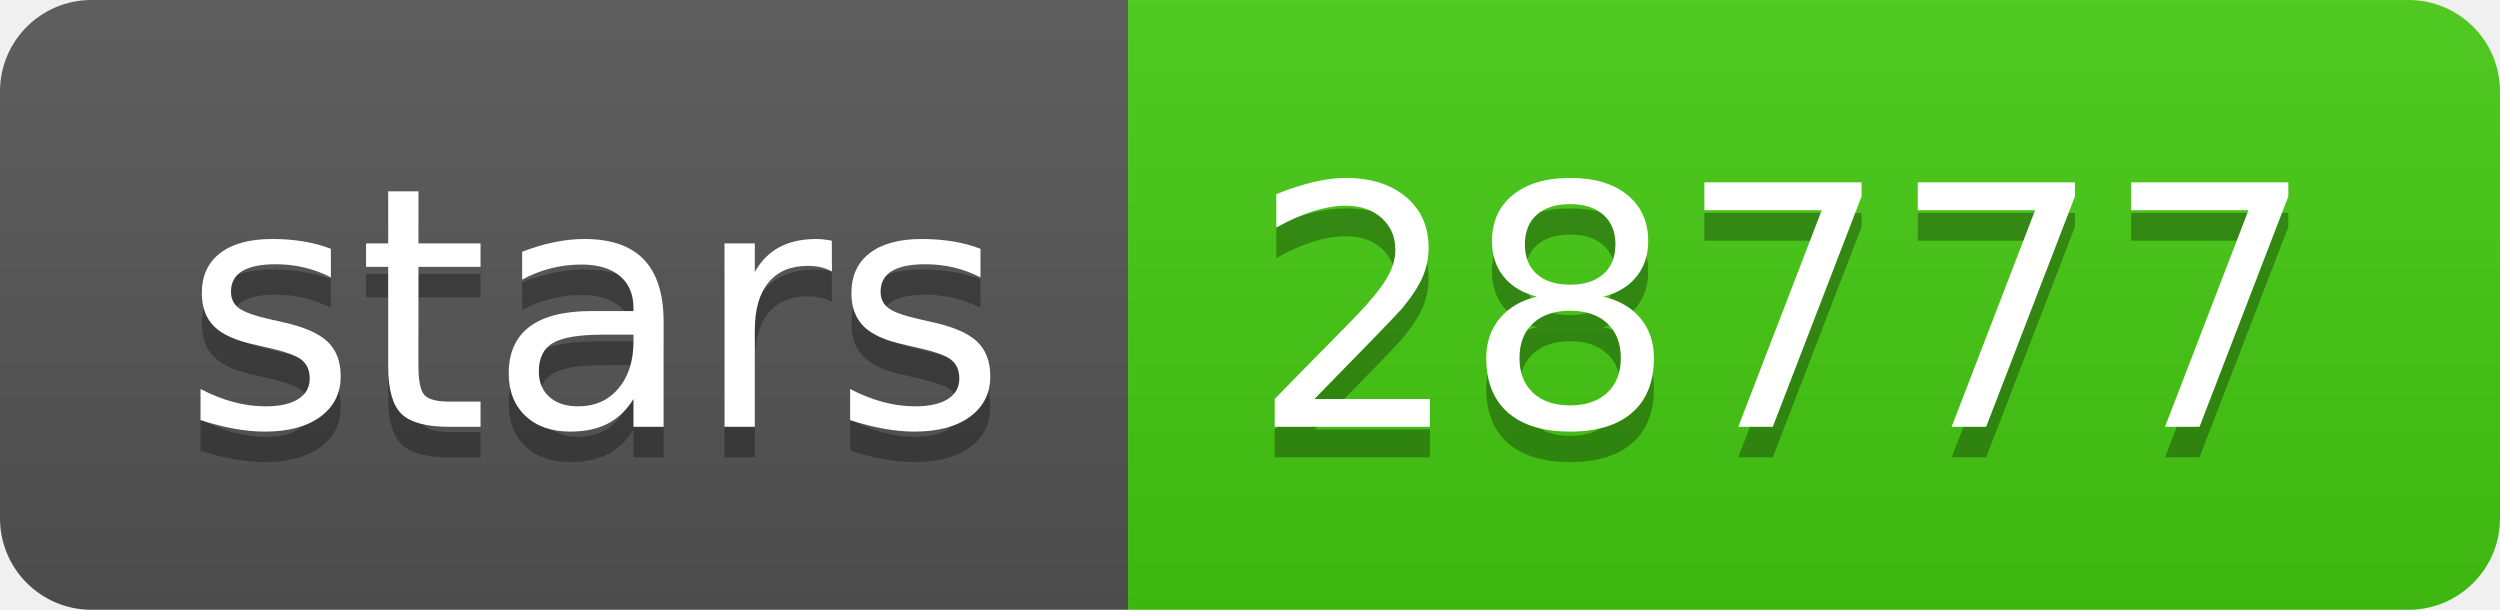
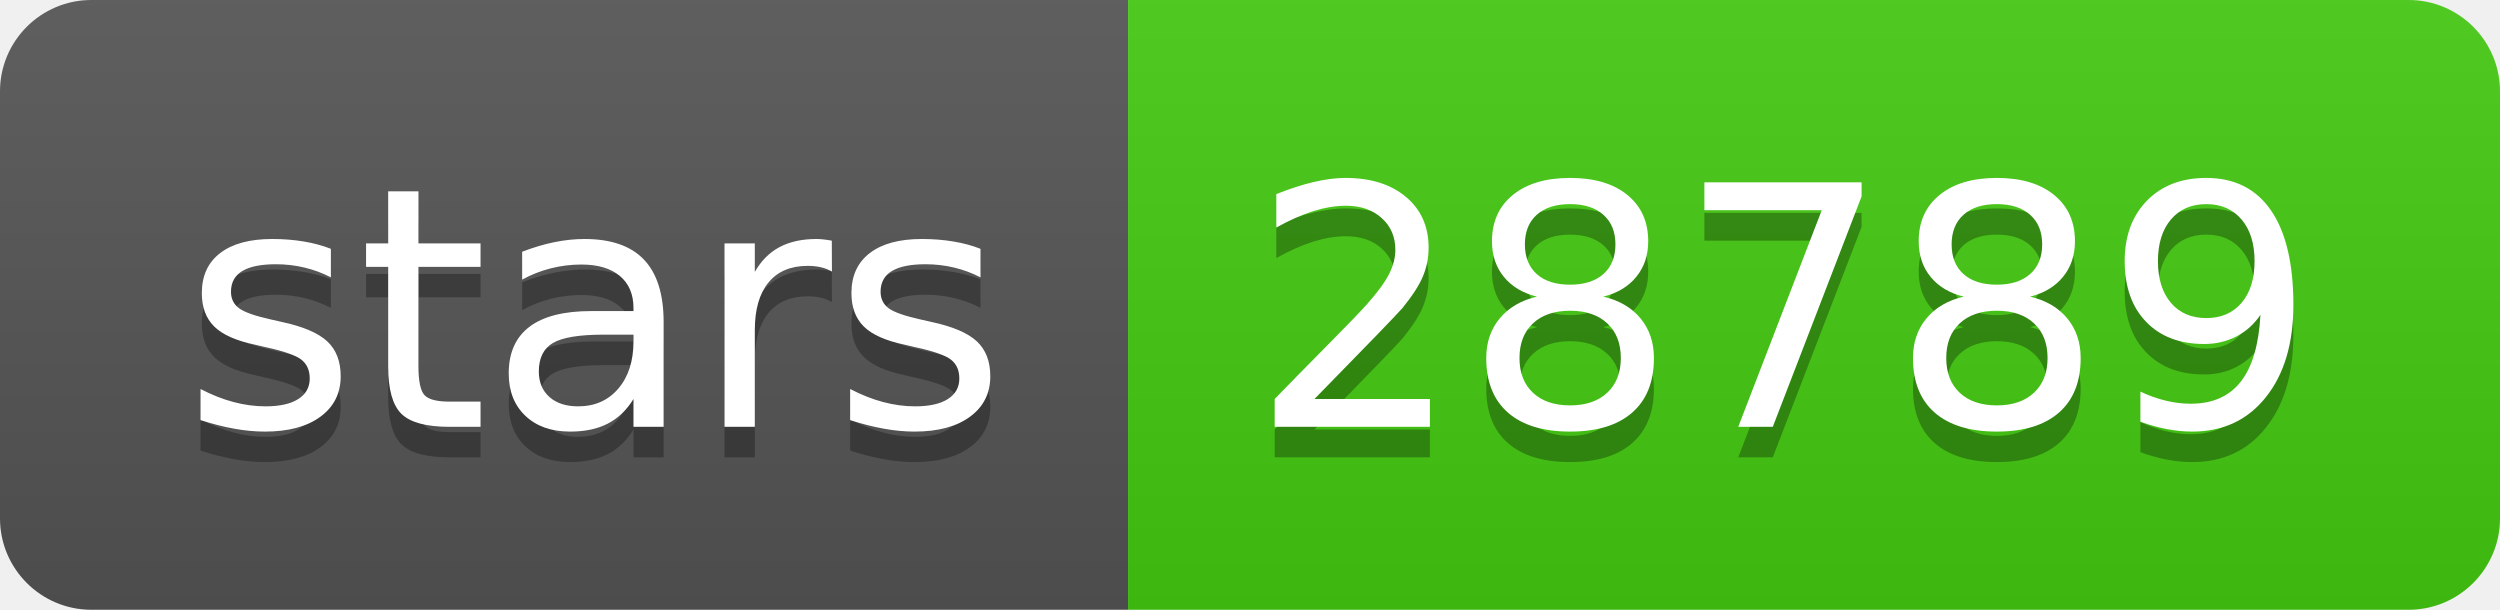
- <svg xmlns="http://www.w3.org/2000/svg" width="82" height="20" role="img" aria-label="stars: 28777">
+ <svg xmlns="http://www.w3.org/2000/svg" width="82" height="20" role="img" aria-label="stars: 28789">
  <linearGradient id="s" x2="0" y2="100%">
    <stop offset="0" stop-color="#bbb" stop-opacity=".1" />
    <stop offset="1" stop-opacity=".1" />
  </linearGradient>
  <clipPath id="r">
    <rect width="82" height="20" rx="3" fill="#fff" />
  </clipPath>
  <g clip-path="url(#r)">
    <rect width="37" height="20" fill="#555" />
    <rect x="37" width="45" height="20" fill="#4c1" />
    <rect width="82" height="20" fill="url(#s)" />
  </g>
  <g fill="#fff" text-anchor="middle" font-family="Verdana,Geneva,DejaVu Sans,sans-serif" text-rendering="geometricPrecision" font-size="110">
    <text aria-hidden="true" x="195" y="150" fill="#010101" fill-opacity=".3" transform="scale(.1)" textLength="270">stars</text>
    <text x="195" y="140" transform="scale(.1)" fill="#fff" textLength="270">stars</text>
-     <text aria-hidden="true" x="585" y="150" fill="#010101" fill-opacity=".3" transform="scale(.1)" textLength="350">28777</text>
-     <text x="585" y="140" transform="scale(.1)" fill="#fff" textLength="350">28777</text>
+     <text aria-hidden="true" x="585" y="150" fill="#010101" fill-opacity=".3" transform="scale(.1)" textLength="350">28789</text>
+     <text x="585" y="140" transform="scale(.1)" fill="#fff" textLength="350">28789</text>
  </g>
</svg>
